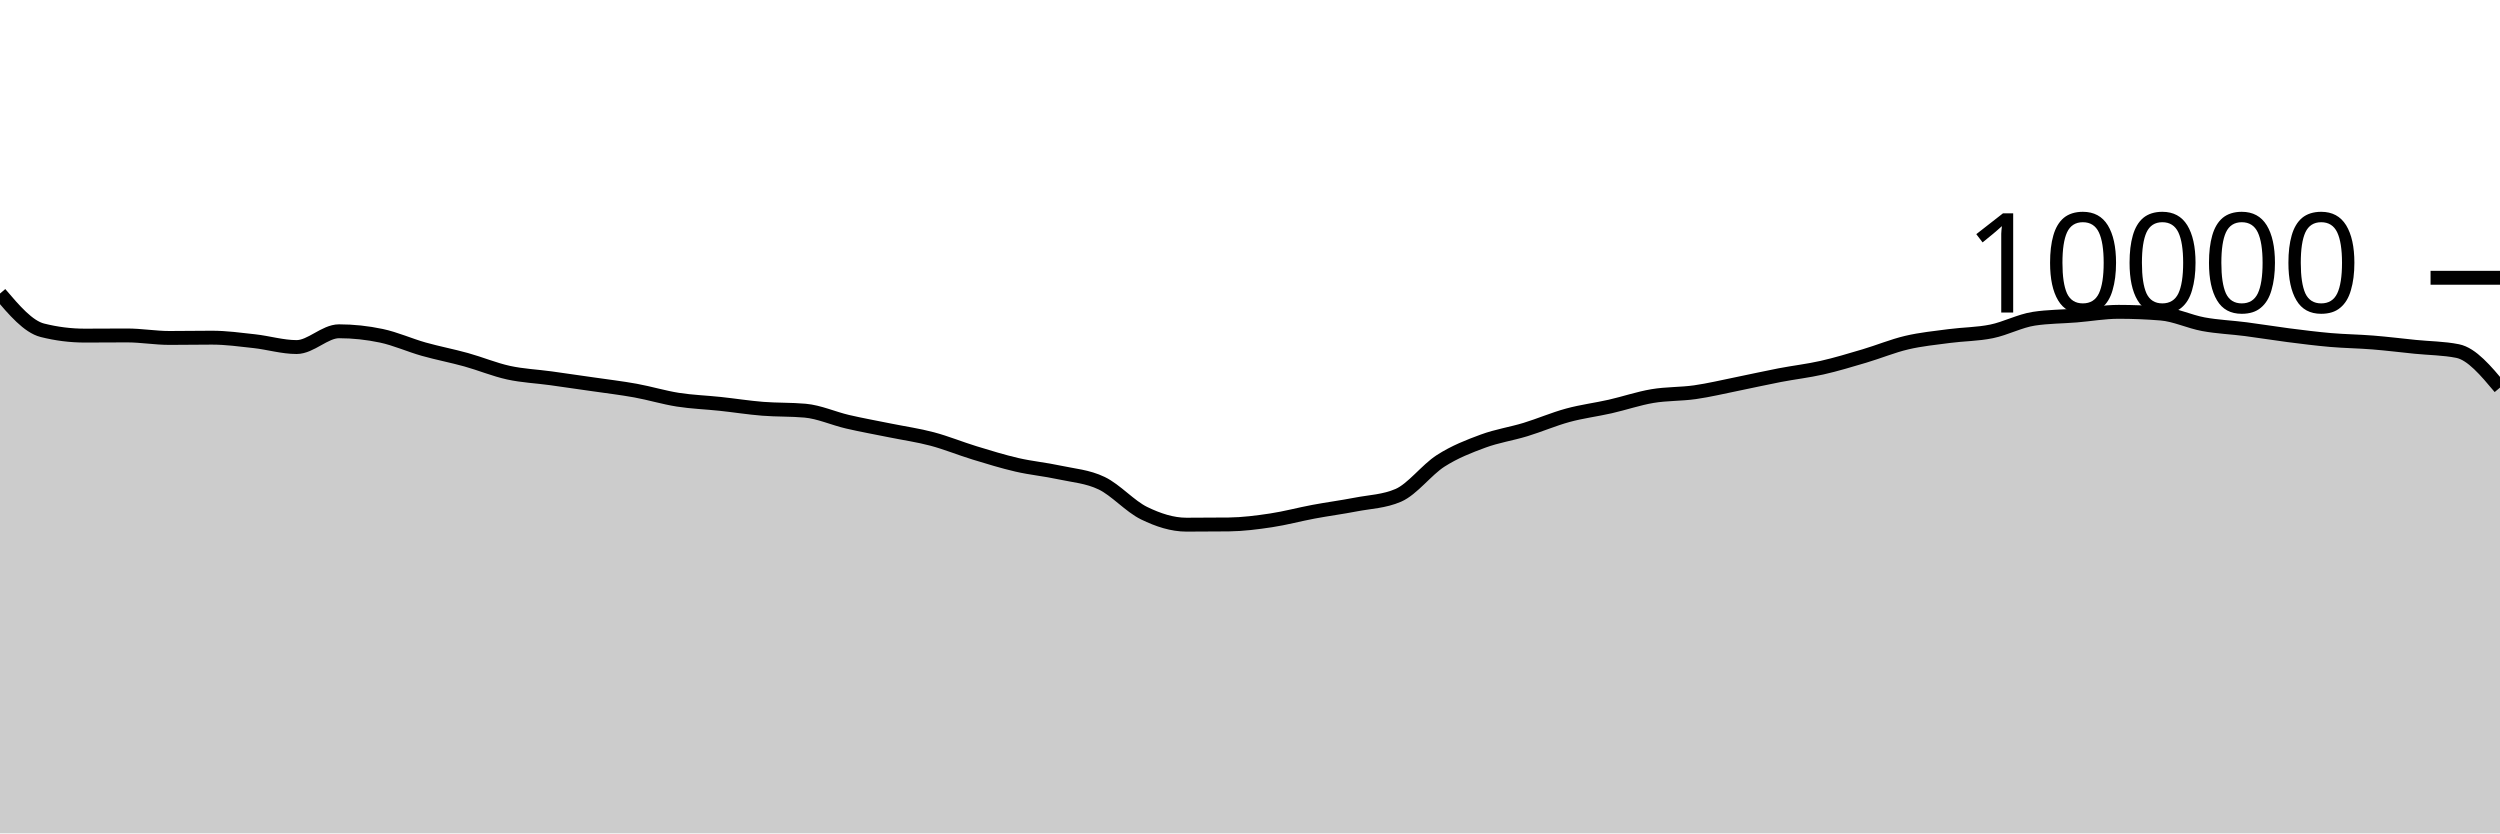
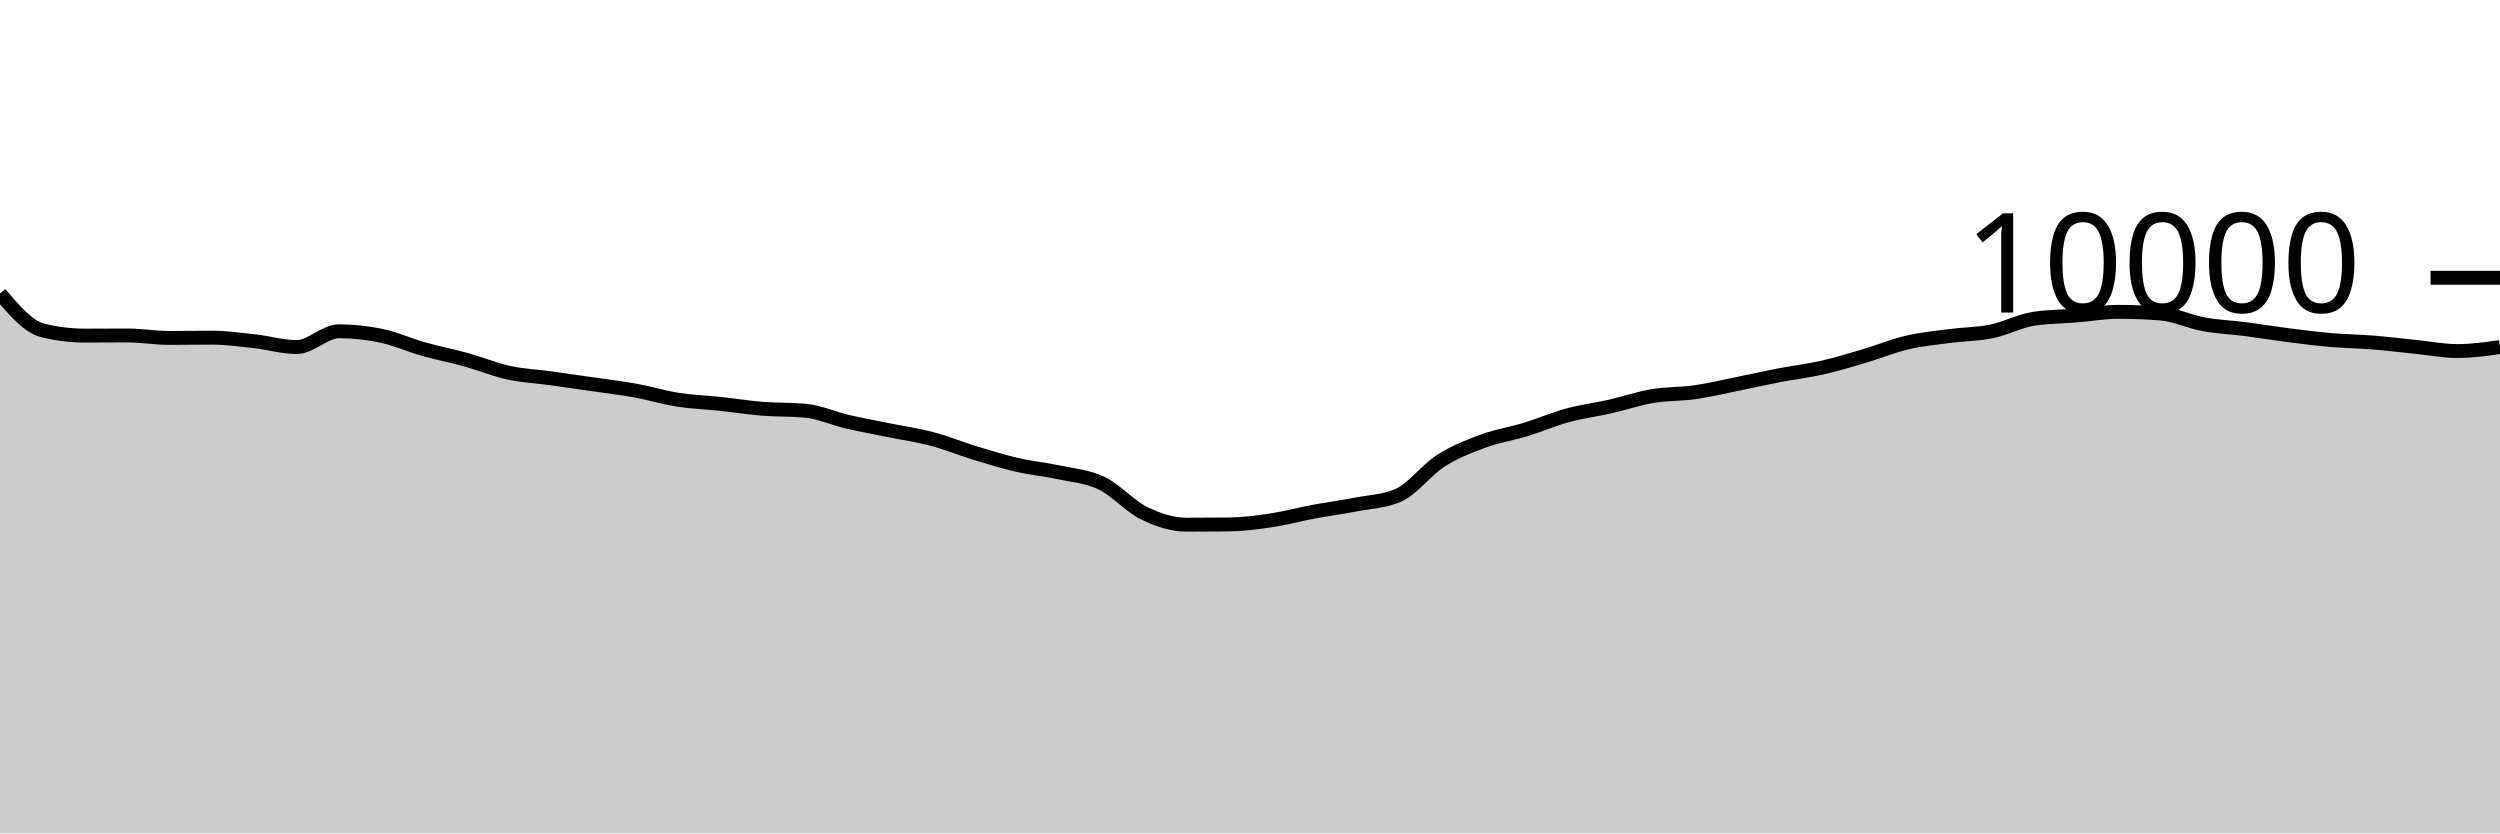
<svg xmlns="http://www.w3.org/2000/svg" viewBox="0 0 180 60">
  <g transform="translate(0,20)">
-     <path class="area" fill="rgba(0, 0, 0, 0.2)" d="M0,1.136C1.017,2.33,2.034,3.524,3.051,3.78C4.068,4.036,5.085,4.164,6.102,4.164C7.119,4.164,8.136,4.152,9.153,4.152C10.169,4.152,11.186,4.332,12.203,4.332C13.22,4.332,14.237,4.312,15.254,4.312C16.271,4.312,17.288,4.451,18.305,4.564C19.322,4.677,20.339,4.988,21.356,4.988C22.373,4.988,23.39,3.852,24.407,3.852C25.424,3.852,26.441,3.961,27.458,4.176C28.475,4.391,29.492,4.853,30.508,5.14C31.525,5.427,32.542,5.618,33.559,5.9C34.576,6.182,35.593,6.609,36.61,6.832C37.627,7.055,38.644,7.096,39.661,7.236C40.678,7.376,41.695,7.524,42.712,7.672C43.729,7.82,44.746,7.939,45.763,8.124C46.78,8.309,47.797,8.621,48.814,8.78C49.831,8.939,50.847,8.971,51.864,9.08C52.881,9.189,53.898,9.351,54.915,9.432C55.932,9.513,56.949,9.477,57.966,9.568C58.983,9.659,60,10.127,61.017,10.364C62.034,10.601,63.051,10.781,64.068,10.988C65.085,11.195,66.102,11.338,67.119,11.608C68.136,11.878,69.153,12.298,70.169,12.608C71.186,12.918,72.203,13.233,73.22,13.468C74.237,13.703,75.254,13.795,76.271,14.016C77.288,14.237,78.305,14.303,79.322,14.792C80.339,15.281,81.356,16.451,82.373,16.948C83.39,17.445,84.407,17.776,85.424,17.776C86.441,17.776,87.458,17.771,88.475,17.76C89.492,17.749,90.508,17.617,91.525,17.464C92.542,17.311,93.559,17.034,94.576,16.844C95.593,16.654,96.61,16.521,97.627,16.324C98.644,16.127,99.661,16.104,100.678,15.664C101.695,15.224,102.712,13.831,103.729,13.18C104.746,12.529,105.763,12.135,106.78,11.76C107.797,11.385,108.814,11.238,109.831,10.928C110.847,10.618,111.864,10.177,112.881,9.9C113.898,9.623,114.915,9.499,115.932,9.268C116.949,9.037,117.966,8.687,118.983,8.516C120,8.345,121.017,8.385,122.034,8.24C123.051,8.095,124.068,7.849,125.085,7.644C126.102,7.439,127.119,7.207,128.136,7.012C129.153,6.817,130.169,6.702,131.186,6.472C132.203,6.242,133.22,5.933,134.237,5.632C135.254,5.331,136.271,4.907,137.288,4.668C138.305,4.429,139.322,4.331,140.339,4.196C141.356,4.061,142.373,4.068,143.39,3.86C144.407,3.652,145.424,3.103,146.441,2.948C147.458,2.793,148.475,2.799,149.492,2.716C150.508,2.633,151.525,2.452,152.542,2.452C153.559,2.452,154.576,2.493,155.593,2.576C156.61,2.659,157.627,3.157,158.644,3.344C159.661,3.531,160.678,3.569,161.695,3.7C162.712,3.831,163.729,4.002,164.746,4.132C165.763,4.262,166.78,4.392,167.797,4.48C168.814,4.568,169.831,4.578,170.847,4.66C171.864,4.742,172.881,4.869,173.898,4.972C174.915,5.075,175.932,5.073,176.949,5.276C177.966,5.479,178.983,6.693,180,7.908L180,40C178.983,40,177.966,40,176.949,40C175.932,40,174.915,40,173.898,40C172.881,40,171.864,40,170.847,40C169.831,40,168.814,40,167.797,40C166.78,40,165.763,40,164.746,40C163.729,40,162.712,40,161.695,40C160.678,40,159.661,40,158.644,40C157.627,40,156.61,40,155.593,40C154.576,40,153.559,40,152.542,40C151.525,40,150.508,40,149.492,40C148.475,40,147.458,40,146.441,40C145.424,40,144.407,40,143.39,40C142.373,40,141.356,40,140.339,40C139.322,40,138.305,40,137.288,40C136.271,40,135.254,40,134.237,40C133.22,40,132.203,40,131.186,40C130.169,40,129.153,40,128.136,40C127.119,40,126.102,40,125.085,40C124.068,40,123.051,40,122.034,40C121.017,40,120,40,118.983,40C117.966,40,116.949,40,115.932,40C114.915,40,113.898,40,112.881,40C111.864,40,110.847,40,109.831,40C108.814,40,107.797,40,106.78,40C105.763,40,104.746,40,103.729,40C102.712,40,101.695,40,100.678,40C99.661,40,98.644,40,97.627,40C96.61,40,95.593,40,94.576,40C93.559,40,92.542,40,91.525,40C90.508,40,89.492,40,88.475,40C87.458,40,86.441,40,85.424,40C84.407,40,83.39,40,82.373,40C81.356,40,80.339,40,79.322,40C78.305,40,77.288,40,76.271,40C75.254,40,74.237,40,73.22,40C72.203,40,71.186,40,70.169,40C69.153,40,68.136,40,67.119,40C66.102,40,65.085,40,64.068,40C63.051,40,62.034,40,61.017,40C60,40,58.983,40,57.966,40C56.949,40,55.932,40,54.915,40C53.898,40,52.881,40,51.864,40C50.847,40,49.831,40,48.814,40C47.797,40,46.78,40,45.763,40C44.746,40,43.729,40,42.712,40C41.695,40,40.678,40,39.661,40C38.644,40,37.627,40,36.61,40C35.593,40,34.576,40,33.559,40C32.542,40,31.525,40,30.508,40C29.492,40,28.475,40,27.458,40C26.441,40,25.424,40,24.407,40C23.39,40,22.373,40,21.356,40C20.339,40,19.322,40,18.305,40C17.288,40,16.271,40,15.254,40C14.237,40,13.22,40,12.203,40C11.186,40,10.169,40,9.153,40C8.136,40,7.119,40,6.102,40C5.085,40,4.068,40,3.051,40C2.034,40,1.017,40,0,40Z" />
-     <path class="line" stroke="black" fill="none" d="M0,1.136C1.017,2.33,2.034,3.524,3.051,3.78C4.068,4.036,5.085,4.164,6.102,4.164C7.119,4.164,8.136,4.152,9.153,4.152C10.169,4.152,11.186,4.332,12.203,4.332C13.22,4.332,14.237,4.312,15.254,4.312C16.271,4.312,17.288,4.451,18.305,4.564C19.322,4.677,20.339,4.988,21.356,4.988C22.373,4.988,23.39,3.852,24.407,3.852C25.424,3.852,26.441,3.961,27.458,4.176C28.475,4.391,29.492,4.853,30.508,5.14C31.525,5.427,32.542,5.618,33.559,5.9C34.576,6.182,35.593,6.609,36.61,6.832C37.627,7.055,38.644,7.096,39.661,7.236C40.678,7.376,41.695,7.524,42.712,7.672C43.729,7.82,44.746,7.939,45.763,8.124C46.78,8.309,47.797,8.621,48.814,8.78C49.831,8.939,50.847,8.971,51.864,9.08C52.881,9.189,53.898,9.351,54.915,9.432C55.932,9.513,56.949,9.477,57.966,9.568C58.983,9.659,60,10.127,61.017,10.364C62.034,10.601,63.051,10.781,64.068,10.988C65.085,11.195,66.102,11.338,67.119,11.608C68.136,11.878,69.153,12.298,70.169,12.608C71.186,12.918,72.203,13.233,73.22,13.468C74.237,13.703,75.254,13.795,76.271,14.016C77.288,14.237,78.305,14.303,79.322,14.792C80.339,15.281,81.356,16.451,82.373,16.948C83.39,17.445,84.407,17.776,85.424,17.776C86.441,17.776,87.458,17.771,88.475,17.76C89.492,17.749,90.508,17.617,91.525,17.464C92.542,17.311,93.559,17.034,94.576,16.844C95.593,16.654,96.61,16.521,97.627,16.324C98.644,16.127,99.661,16.104,100.678,15.664C101.695,15.224,102.712,13.831,103.729,13.18C104.746,12.529,105.763,12.135,106.78,11.76C107.797,11.385,108.814,11.238,109.831,10.928C110.847,10.618,111.864,10.177,112.881,9.9C113.898,9.623,114.915,9.499,115.932,9.268C116.949,9.037,117.966,8.687,118.983,8.516C120,8.345,121.017,8.385,122.034,8.24C123.051,8.095,124.068,7.849,125.085,7.644C126.102,7.439,127.119,7.207,128.136,7.012C129.153,6.817,130.169,6.702,131.186,6.472C132.203,6.242,133.22,5.933,134.237,5.632C135.254,5.331,136.271,4.907,137.288,4.668C138.305,4.429,139.322,4.331,140.339,4.196C141.356,4.061,142.373,4.068,143.39,3.86C144.407,3.652,145.424,3.103,146.441,2.948C147.458,2.793,148.475,2.799,149.492,2.716C150.508,2.633,151.525,2.452,152.542,2.452C153.559,2.452,154.576,2.493,155.593,2.576C156.61,2.659,157.627,3.157,158.644,3.344C159.661,3.531,160.678,3.569,161.695,3.7C162.712,3.831,163.729,4.002,164.746,4.132C165.763,4.262,166.78,4.392,167.797,4.48C168.814,4.568,169.831,4.578,170.847,4.66C171.864,4.742,172.881,4.869,173.898,4.972C174.915,5.075,175.932,5.073,176.949,5.276C177.966,5.479,178.983,6.693,180,7.908" />
+     <path class="area" fill="rgba(0, 0, 0, 0.2)" d="M0,1.136C1.017,2.33,2.034,3.524,3.051,3.78C4.068,4.036,5.085,4.164,6.102,4.164C7.119,4.164,8.136,4.152,9.153,4.152C10.169,4.152,11.186,4.332,12.203,4.332C13.22,4.332,14.237,4.312,15.254,4.312C16.271,4.312,17.288,4.451,18.305,4.564C19.322,4.677,20.339,4.988,21.356,4.988C22.373,4.988,23.39,3.852,24.407,3.852C25.424,3.852,26.441,3.961,27.458,4.176C28.475,4.391,29.492,4.853,30.508,5.14C31.525,5.427,32.542,5.618,33.559,5.9C34.576,6.182,35.593,6.609,36.61,6.832C37.627,7.055,38.644,7.096,39.661,7.236C40.678,7.376,41.695,7.524,42.712,7.672C43.729,7.82,44.746,7.939,45.763,8.124C46.78,8.309,47.797,8.621,48.814,8.78C49.831,8.939,50.847,8.971,51.864,9.08C52.881,9.189,53.898,9.351,54.915,9.432C55.932,9.513,56.949,9.477,57.966,9.568C58.983,9.659,60,10.127,61.017,10.364C62.034,10.601,63.051,10.781,64.068,10.988C65.085,11.195,66.102,11.338,67.119,11.608C68.136,11.878,69.153,12.298,70.169,12.608C71.186,12.918,72.203,13.233,73.22,13.468C74.237,13.703,75.254,13.795,76.271,14.016C77.288,14.237,78.305,14.303,79.322,14.792C80.339,15.281,81.356,16.451,82.373,16.948C83.39,17.445,84.407,17.776,85.424,17.776C86.441,17.776,87.458,17.771,88.475,17.76C89.492,17.749,90.508,17.617,91.525,17.464C92.542,17.311,93.559,17.034,94.576,16.844C95.593,16.654,96.61,16.521,97.627,16.324C98.644,16.127,99.661,16.104,100.678,15.664C101.695,15.224,102.712,13.831,103.729,13.18C104.746,12.529,105.763,12.135,106.78,11.76C107.797,11.385,108.814,11.238,109.831,10.928C110.847,10.618,111.864,10.177,112.881,9.9C113.898,9.623,114.915,9.499,115.932,9.268C116.949,9.037,117.966,8.687,118.983,8.516C120,8.345,121.017,8.385,122.034,8.24C123.051,8.095,124.068,7.849,125.085,7.644C126.102,7.439,127.119,7.207,128.136,7.012C129.153,6.817,130.169,6.702,131.186,6.472C132.203,6.242,133.22,5.933,134.237,5.632C135.254,5.331,136.271,4.907,137.288,4.668C138.305,4.429,139.322,4.331,140.339,4.196C141.356,4.061,142.373,4.068,143.39,3.86C144.407,3.652,145.424,3.103,146.441,2.948C147.458,2.793,148.475,2.799,149.492,2.716C150.508,2.633,151.525,2.452,152.542,2.452C153.559,2.452,154.576,2.493,155.593,2.576C156.61,2.659,157.627,3.157,158.644,3.344C159.661,3.531,160.678,3.569,161.695,3.7C162.712,3.831,163.729,4.002,164.746,4.132C165.763,4.262,166.78,4.392,167.797,4.48C168.814,4.568,169.831,4.578,170.847,4.66C171.864,4.742,172.881,4.869,173.898,4.972C174.915,5.075,175.932,5.276,176.949,5.276C177.966,5.276,178.983,5.132,180,4.988L180,40C178.983,40,177.966,40,176.949,40C175.932,40,174.915,40,173.898,40C172.881,40,171.864,40,170.847,40C169.831,40,168.814,40,167.797,40C166.78,40,165.763,40,164.746,40C163.729,40,162.712,40,161.695,40C160.678,40,159.661,40,158.644,40C157.627,40,156.61,40,155.593,40C154.576,40,153.559,40,152.542,40C151.525,40,150.508,40,149.492,40C148.475,40,147.458,40,146.441,40C145.424,40,144.407,40,143.39,40C142.373,40,141.356,40,140.339,40C139.322,40,138.305,40,137.288,40C136.271,40,135.254,40,134.237,40C133.22,40,132.203,40,131.186,40C130.169,40,129.153,40,128.136,40C127.119,40,126.102,40,125.085,40C124.068,40,123.051,40,122.034,40C121.017,40,120,40,118.983,40C117.966,40,116.949,40,115.932,40C114.915,40,113.898,40,112.881,40C111.864,40,110.847,40,109.831,40C108.814,40,107.797,40,106.78,40C105.763,40,104.746,40,103.729,40C102.712,40,101.695,40,100.678,40C99.661,40,98.644,40,97.627,40C96.61,40,95.593,40,94.576,40C93.559,40,92.542,40,91.525,40C90.508,40,89.492,40,88.475,40C87.458,40,86.441,40,85.424,40C84.407,40,83.39,40,82.373,40C81.356,40,80.339,40,79.322,40C78.305,40,77.288,40,76.271,40C75.254,40,74.237,40,73.22,40C72.203,40,71.186,40,70.169,40C69.153,40,68.136,40,67.119,40C66.102,40,65.085,40,64.068,40C63.051,40,62.034,40,61.017,40C60,40,58.983,40,57.966,40C56.949,40,55.932,40,54.915,40C53.898,40,52.881,40,51.864,40C50.847,40,49.831,40,48.814,40C47.797,40,46.78,40,45.763,40C44.746,40,43.729,40,42.712,40C41.695,40,40.678,40,39.661,40C38.644,40,37.627,40,36.61,40C35.593,40,34.576,40,33.559,40C32.542,40,31.525,40,30.508,40C29.492,40,28.475,40,27.458,40C26.441,40,25.424,40,24.407,40C23.39,40,22.373,40,21.356,40C20.339,40,19.322,40,18.305,40C17.288,40,16.271,40,15.254,40C14.237,40,13.22,40,12.203,40C11.186,40,10.169,40,9.153,40C8.136,40,7.119,40,6.102,40C5.085,40,4.068,40,3.051,40C2.034,40,1.017,40,0,40Z" />
+     <path class="line" stroke="black" fill="none" d="M0,1.136C1.017,2.33,2.034,3.524,3.051,3.78C4.068,4.036,5.085,4.164,6.102,4.164C7.119,4.164,8.136,4.152,9.153,4.152C10.169,4.152,11.186,4.332,12.203,4.332C13.22,4.332,14.237,4.312,15.254,4.312C16.271,4.312,17.288,4.451,18.305,4.564C19.322,4.677,20.339,4.988,21.356,4.988C22.373,4.988,23.39,3.852,24.407,3.852C25.424,3.852,26.441,3.961,27.458,4.176C28.475,4.391,29.492,4.853,30.508,5.14C31.525,5.427,32.542,5.618,33.559,5.9C34.576,6.182,35.593,6.609,36.61,6.832C37.627,7.055,38.644,7.096,39.661,7.236C40.678,7.376,41.695,7.524,42.712,7.672C43.729,7.82,44.746,7.939,45.763,8.124C46.78,8.309,47.797,8.621,48.814,8.78C49.831,8.939,50.847,8.971,51.864,9.08C52.881,9.189,53.898,9.351,54.915,9.432C55.932,9.513,56.949,9.477,57.966,9.568C58.983,9.659,60,10.127,61.017,10.364C62.034,10.601,63.051,10.781,64.068,10.988C65.085,11.195,66.102,11.338,67.119,11.608C68.136,11.878,69.153,12.298,70.169,12.608C71.186,12.918,72.203,13.233,73.22,13.468C74.237,13.703,75.254,13.795,76.271,14.016C77.288,14.237,78.305,14.303,79.322,14.792C80.339,15.281,81.356,16.451,82.373,16.948C83.39,17.445,84.407,17.776,85.424,17.776C86.441,17.776,87.458,17.771,88.475,17.76C89.492,17.749,90.508,17.617,91.525,17.464C92.542,17.311,93.559,17.034,94.576,16.844C95.593,16.654,96.61,16.521,97.627,16.324C98.644,16.127,99.661,16.104,100.678,15.664C101.695,15.224,102.712,13.831,103.729,13.18C104.746,12.529,105.763,12.135,106.78,11.76C107.797,11.385,108.814,11.238,109.831,10.928C110.847,10.618,111.864,10.177,112.881,9.9C113.898,9.623,114.915,9.499,115.932,9.268C116.949,9.037,117.966,8.687,118.983,8.516C120,8.345,121.017,8.385,122.034,8.24C123.051,8.095,124.068,7.849,125.085,7.644C126.102,7.439,127.119,7.207,128.136,7.012C129.153,6.817,130.169,6.702,131.186,6.472C132.203,6.242,133.22,5.933,134.237,5.632C135.254,5.331,136.271,4.907,137.288,4.668C138.305,4.429,139.322,4.331,140.339,4.196C141.356,4.061,142.373,4.068,143.39,3.86C144.407,3.652,145.424,3.103,146.441,2.948C147.458,2.793,148.475,2.799,149.492,2.716C150.508,2.633,151.525,2.452,152.542,2.452C153.559,2.452,154.576,2.493,155.593,2.576C156.61,2.659,157.627,3.157,158.644,3.344C159.661,3.531,160.678,3.569,161.695,3.7C162.712,3.831,163.729,4.002,164.746,4.132C165.763,4.262,166.78,4.392,167.797,4.48C168.814,4.568,169.831,4.578,170.847,4.66C171.864,4.742,172.881,4.869,173.898,4.972C174.915,5.075,175.932,5.276,176.949,5.276C177.966,5.276,178.983,5.132,180,4.988" />
    <path class="axis-ceiling" stroke-width="1" stroke="black" fill="none" d="M175,0L180,0" />
    <text class="axis-ceiling-label" font-family="sans-serif" text-anchor="end" font-size="10px" x="170" y="2.5">10000</text>
  </g>
</svg>
